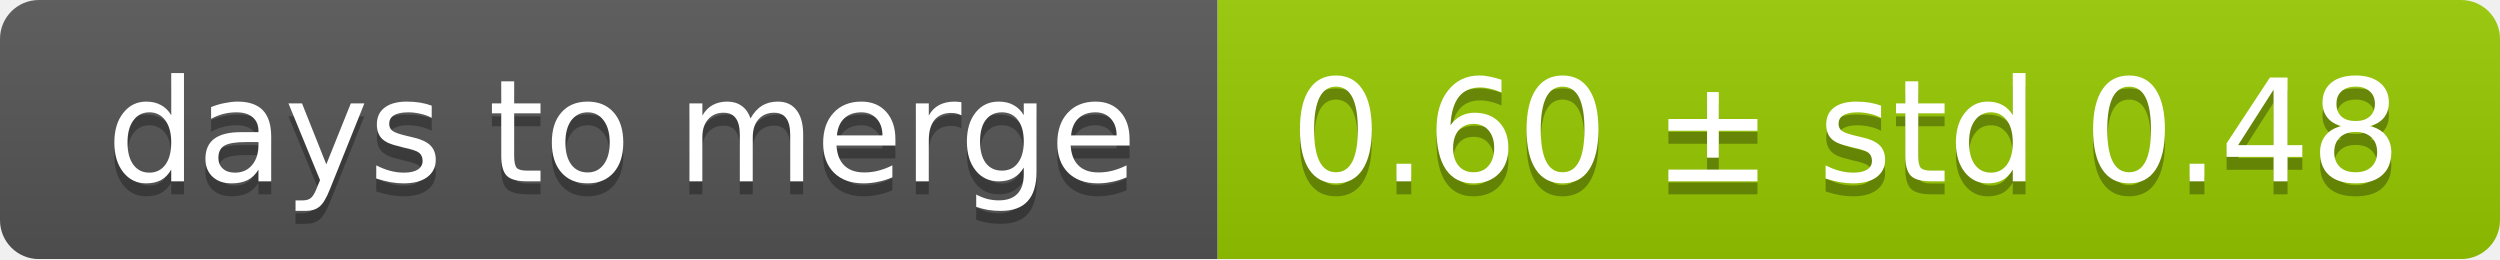
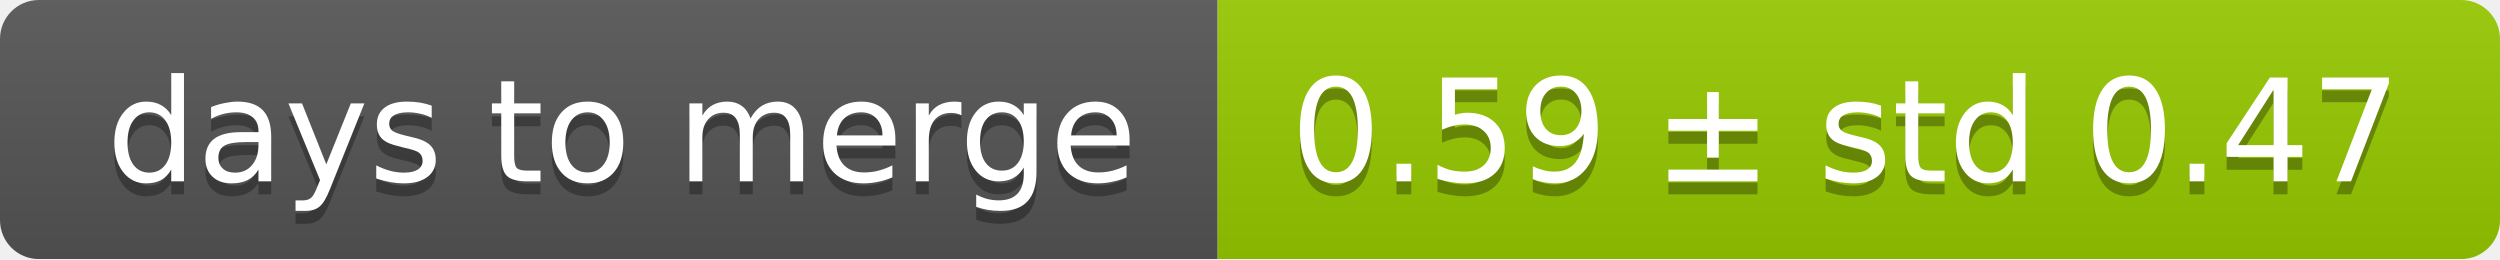
<svg xmlns="http://www.w3.org/2000/svg" width="193" height="20">
  <linearGradient id="smooth" x2="0" y2="100%">
    <stop offset="0" stop-color="#bbb" stop-opacity=".1" />
    <stop offset="1" stop-opacity=".1" />
  </linearGradient>
  <mask id="round">
    <rect width="193" height="20" rx="3" fill="#fff" />
  </mask>
  <g mask="url(#round)">
    <rect width="94" height="20" fill="#555" />
    <rect x="94" width="99" height="20" fill="#97ca00" />
    <rect width="193" height="20" fill="url(#smooth)" />
  </g>
  <g fill="#fff" text-anchor="middle" font-family="DejaVu Sans,Verdana,Geneva,sans-serif" font-size="11">
    <text x="48" y="15" fill="#010101" fill-opacity=".3">days to merge</text>
    <text x="48" y="14">days to merge</text>
-     <text x="142.5" y="15" fill="#010101" fill-opacity=".3">0.60 ± std 0.48</text>
-     <text x="142.5" y="14">0.60 ± std 0.48</text>
+     <text x="142.5" y="15" fill="#010101" fill-opacity=".3">0.59 ± std 0.47</text>
+     <text x="142.5" y="14">0.59 ± std 0.47</text>
  </g>
</svg>
